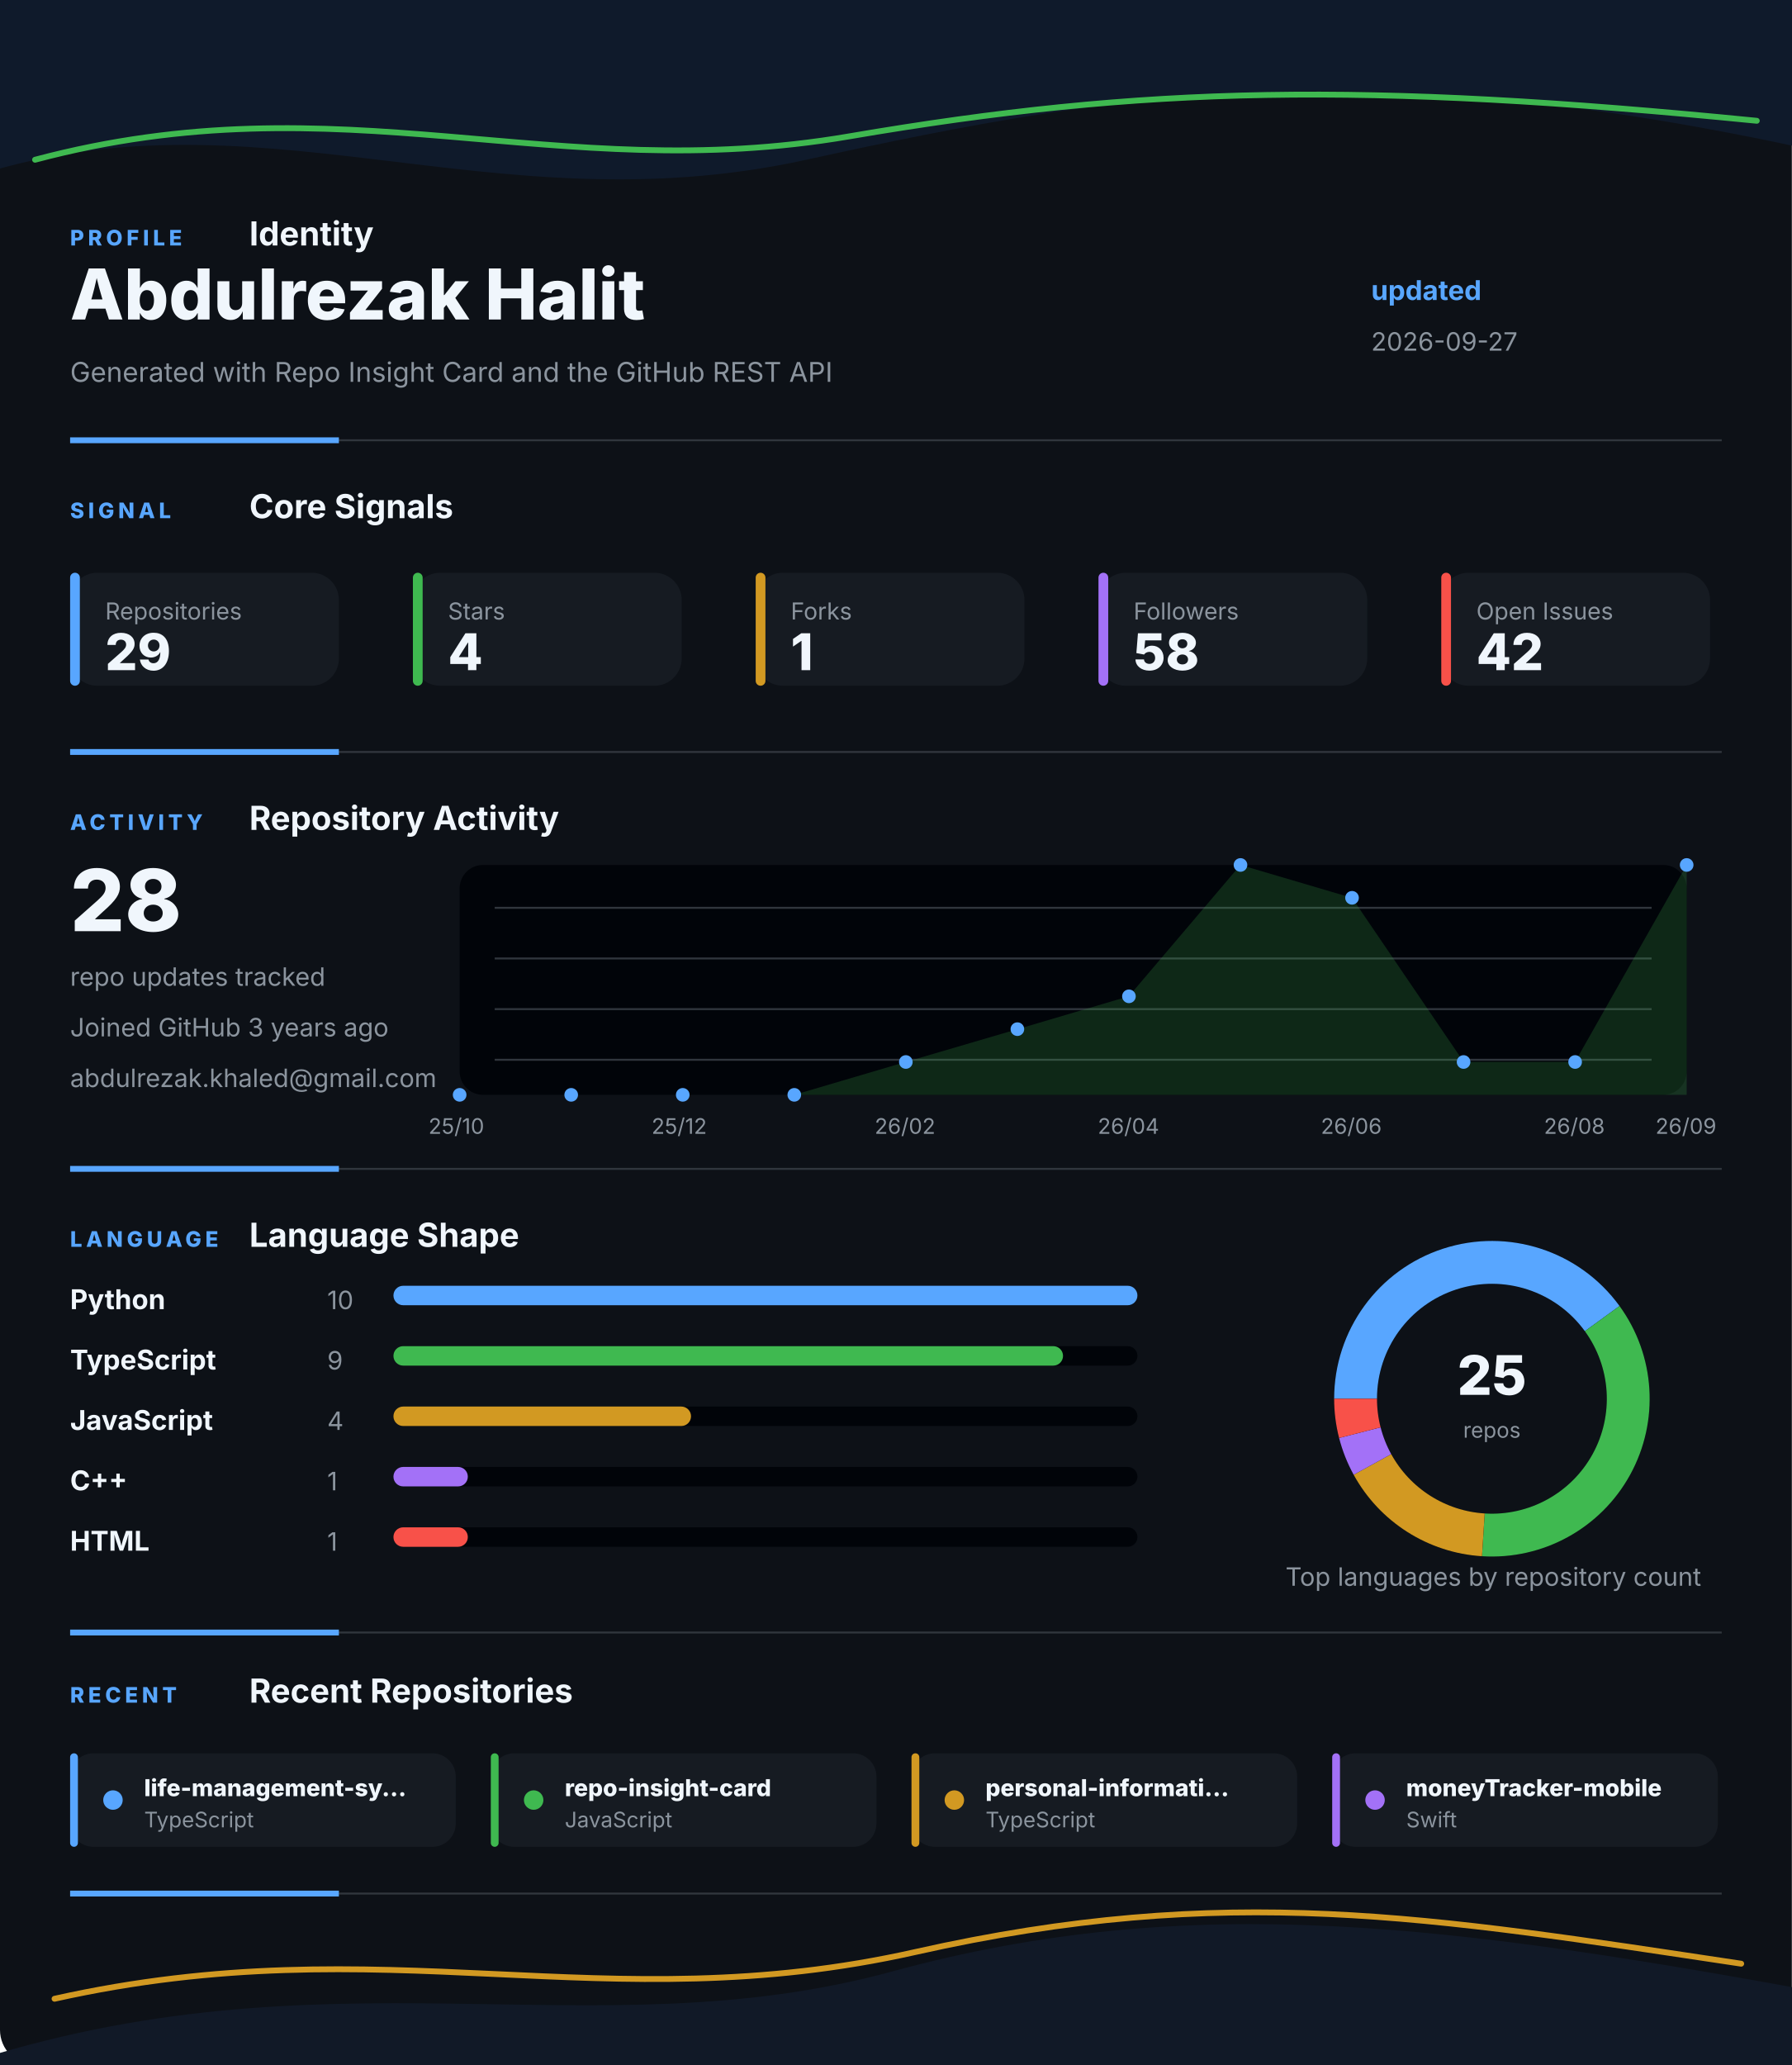
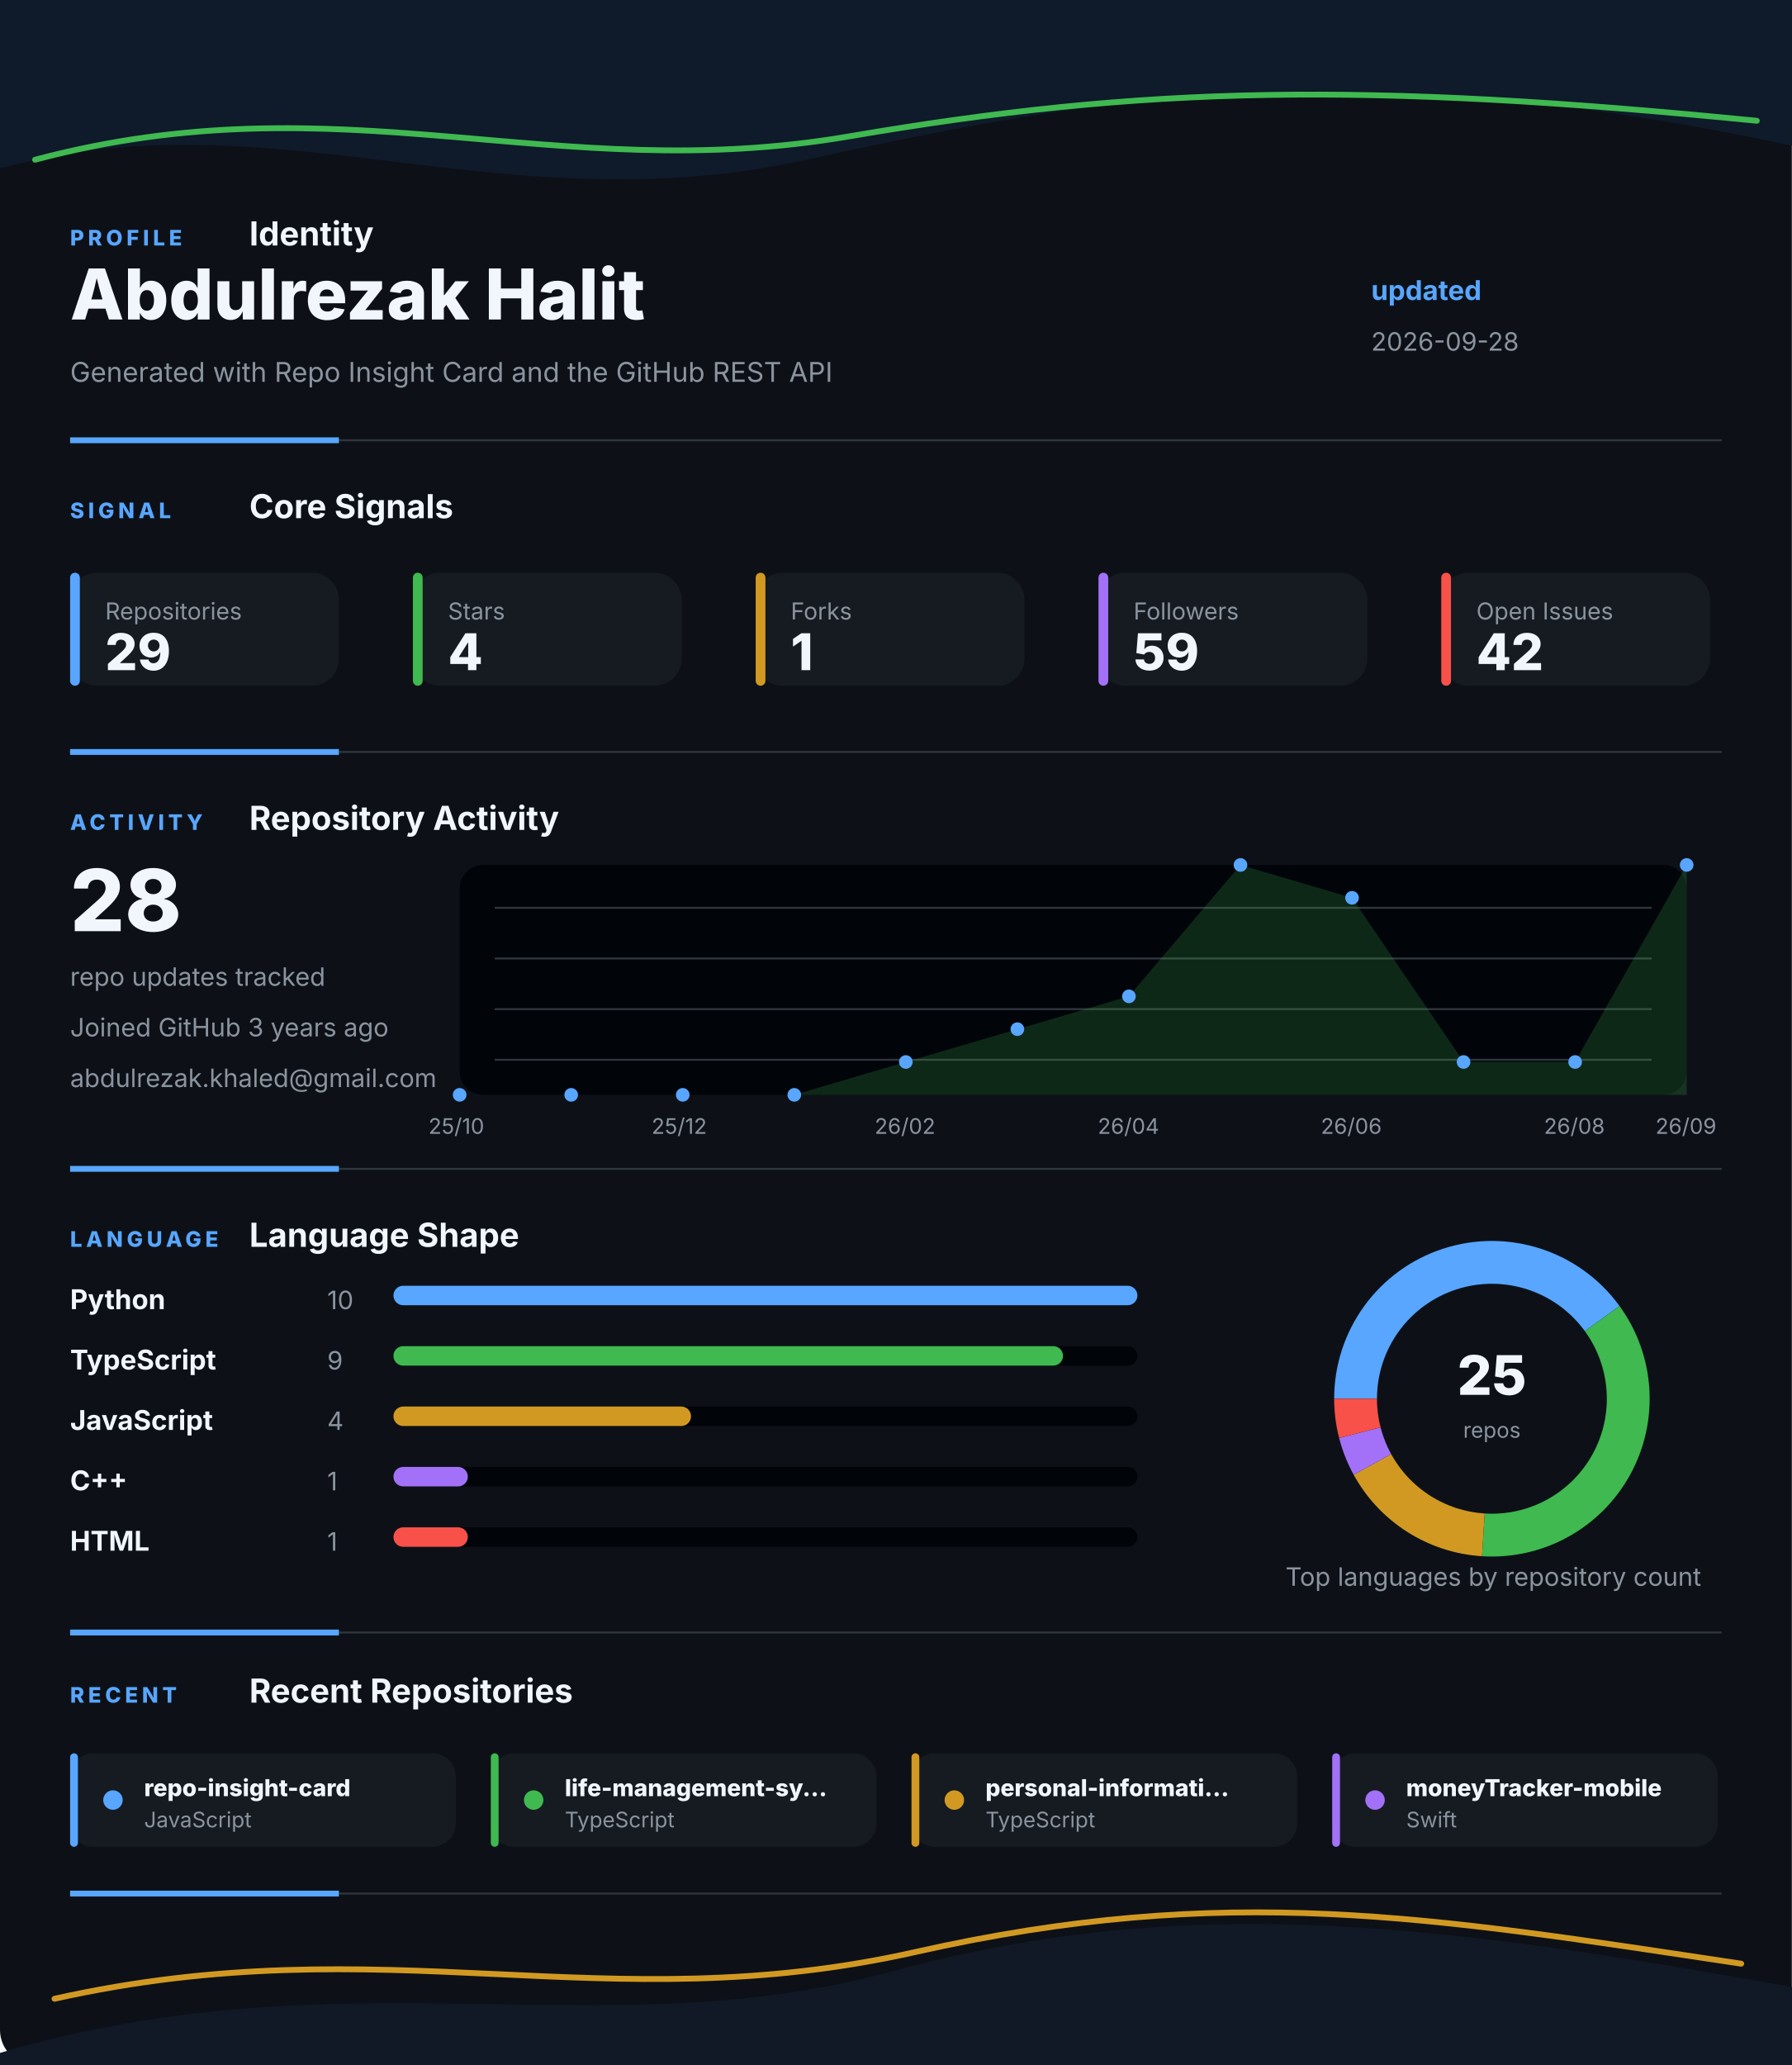
<svg xmlns="http://www.w3.org/2000/svg" width="920" height="1060" viewBox="0 0 920 1060" fill="none" role="img" aria-labelledby="title desc">
  <style>
    .gesture-top {
      animation: driftTop 8s ease-in-out infinite alternate;
      transform-origin: 50% 0%;
    }
    .gesture-bottom {
      animation: driftBottom 9s ease-in-out infinite alternate;
      transform-origin: 50% 100%;
    }
    .gesture-glow {
      animation: breathe 5s ease-in-out infinite alternate;
    }
    .section {
      animation: settle 700ms ease both;
    }
    .section-profile { animation-delay: 80ms; }
    .section-signal { animation-delay: 180ms; }
    .section-activity { animation-delay: 280ms; }
    .section-language { animation-delay: 380ms; }
    .section-recent { animation-delay: 480ms; }
    .metric-tile {
      animation: tileLift 4s ease-in-out infinite alternate;
      transform-box: fill-box;
      transform-origin: center;
    }
    .chart-line {
      stroke-dasharray: 1200;
      stroke-dashoffset: 1200;
      animation: drawLine 1.4s ease 500ms forwards;
    }
    .chart-dot {
      animation: pulseDot 2.6s ease-in-out infinite;
      transform-box: fill-box;
      transform-origin: center;
    }
    .bar-fill {
      animation: barBreathe 3.2s ease-in-out infinite alternate;
      transform-box: fill-box;
      transform-origin: left center;
    }
    .donut-slice {
      animation: ringGlow 3.8s ease-in-out infinite alternate;
    }
    @keyframes driftTop {
      from { transform: translateX(-8px) translateY(0); opacity: 0.86; }
      to { transform: translateX(8px) translateY(10px); opacity: 1; }
    }
    @keyframes driftBottom {
      from { transform: translateX(8px) translateY(4px); opacity: 0.82; }
      to { transform: translateX(-10px) translateY(-8px); opacity: 1; }
    }
    @keyframes breathe {
      from { opacity: 0.18; }
      to { opacity: 0.46; }
    }
    @keyframes settle {
      from { opacity: 0; transform: translateY(12px); }
      to { opacity: 1; transform: translateY(0); }
    }
    @keyframes tileLift {
      from { transform: translateY(0); }
      to { transform: translateY(-3px); }
    }
    @keyframes drawLine {
      to { stroke-dashoffset: 0; }
    }
    @keyframes pulseDot {
      0%, 100% { transform: scale(1); opacity: 0.86; }
      50% { transform: scale(1.45); opacity: 1; }
    }
    @keyframes barBreathe {
      from { opacity: 0.78; }
      to { opacity: 1; }
    }
    @keyframes ringGlow {
      from { opacity: 0.74; }
      to { opacity: 1; }
    }
  </style>
  <rect width="920" height="1060" rx="18" fill="#0D1117" />
  <g class="gesture-top" aria-hidden="true">
    <path d="M -18 92 C 130 42, 250 118, 414 82 S 706 26, 944 80 V 0 H -18 Z" fill="#0F1A2B" />
    <path class="gesture-glow" d="M 18 82 C 176 40, 284 96, 436 70 S 700 42, 902 62" stroke="#3FB950" stroke-width="3" stroke-linecap="round" />
  </g>
  <g class="section section-profile">
    <g>
      <text x="36" y="126" fill="#58A6FF" font-family="Inter, Segoe UI, Arial, sans-serif" font-size="11" font-weight="800" letter-spacing="2">PROFILE</text>
      <text x="128" y="126" fill="#F0F6FC" font-family="Inter, Segoe UI, Arial, sans-serif" font-size="17" font-weight="700">Identity</text>
    </g>
    <text x="36" y="164" fill="#F0F6FC" font-family="Inter, Segoe UI, Arial, sans-serif" font-size="36" font-weight="800">Abdulrezak Halit</text>
    <text x="36" y="196" fill="#8B949E" font-family="Inter, Segoe UI, Arial, sans-serif" font-size="14">Generated with Repo Insight Card and the GitHub REST API</text>
    <text x="704" y="154" fill="#58A6FF" font-family="Inter, Segoe UI, Arial, sans-serif" font-size="14" font-weight="700">updated</text>
-     <text x="704" y="180" fill="#8B949E" font-family="Inter, Segoe UI, Arial, sans-serif" font-size="13">2026-09-27</text>
+     <text x="704" y="180" fill="#8B949E" font-family="Inter, Segoe UI, Arial, sans-serif" font-size="13">2026-09-28</text>
    <g>
      <line x1="36" y1="226" x2="884" y2="226" stroke="#30363D" stroke-width="1" />
      <line x1="36" y1="226" x2="174" y2="226" stroke="#58A6FF" stroke-width="3" />
    </g>
  </g>
  <g class="section section-signal">
    <g>
      <text x="36" y="266" fill="#58A6FF" font-family="Inter, Segoe UI, Arial, sans-serif" font-size="11" font-weight="800" letter-spacing="2">SIGNAL</text>
      <text x="128" y="266" fill="#F0F6FC" font-family="Inter, Segoe UI, Arial, sans-serif" font-size="17" font-weight="700">Core Signals</text>
    </g>
    <g class="metric-tile">
      <rect x="36" y="294" width="138" height="58" rx="14" fill="#161B22" />
      <rect x="36" y="294" width="5" height="58" rx="2.5" fill="#58A6FF" />
      <text x="54" y="318" fill="#8B949E" font-family="Inter, Segoe UI, Arial, sans-serif" font-size="12">Repositories</text>
      <text x="54" y="344" fill="#F0F6FC" font-family="Inter, Segoe UI, Arial, sans-serif" font-size="26" font-weight="800">29</text>
    </g>
    <g class="metric-tile">
      <rect x="212" y="294" width="138" height="58" rx="14" fill="#161B22" />
      <rect x="212" y="294" width="5" height="58" rx="2.5" fill="#3FB950" />
      <text x="230" y="318" fill="#8B949E" font-family="Inter, Segoe UI, Arial, sans-serif" font-size="12">Stars</text>
      <text x="230" y="344" fill="#F0F6FC" font-family="Inter, Segoe UI, Arial, sans-serif" font-size="26" font-weight="800">4</text>
    </g>
    <g class="metric-tile">
      <rect x="388" y="294" width="138" height="58" rx="14" fill="#161B22" />
      <rect x="388" y="294" width="5" height="58" rx="2.5" fill="#D29922" />
      <text x="406" y="318" fill="#8B949E" font-family="Inter, Segoe UI, Arial, sans-serif" font-size="12">Forks</text>
      <text x="406" y="344" fill="#F0F6FC" font-family="Inter, Segoe UI, Arial, sans-serif" font-size="26" font-weight="800">1</text>
    </g>
    <g class="metric-tile">
      <rect x="564" y="294" width="138" height="58" rx="14" fill="#161B22" />
      <rect x="564" y="294" width="5" height="58" rx="2.5" fill="#A371F7" />
      <text x="582" y="318" fill="#8B949E" font-family="Inter, Segoe UI, Arial, sans-serif" font-size="12">Followers</text>
-       <text x="582" y="344" fill="#F0F6FC" font-family="Inter, Segoe UI, Arial, sans-serif" font-size="26" font-weight="800">58</text>
+       <text x="582" y="344" fill="#F0F6FC" font-family="Inter, Segoe UI, Arial, sans-serif" font-size="26" font-weight="800">59</text>
    </g>
    <g class="metric-tile">
      <rect x="740" y="294" width="138" height="58" rx="14" fill="#161B22" />
      <rect x="740" y="294" width="5" height="58" rx="2.5" fill="#F85149" />
      <text x="758" y="318" fill="#8B949E" font-family="Inter, Segoe UI, Arial, sans-serif" font-size="12">Open Issues</text>
      <text x="758" y="344" fill="#F0F6FC" font-family="Inter, Segoe UI, Arial, sans-serif" font-size="26" font-weight="800">42</text>
    </g>
    <g>
      <line x1="36" y1="386" x2="884" y2="386" stroke="#30363D" stroke-width="1" />
      <line x1="36" y1="386" x2="174" y2="386" stroke="#58A6FF" stroke-width="3" />
    </g>
  </g>
  <g class="section section-activity">
    <g>
      <text x="36" y="426" fill="#58A6FF" font-family="Inter, Segoe UI, Arial, sans-serif" font-size="11" font-weight="800" letter-spacing="2">ACTIVITY</text>
      <text x="128" y="426" fill="#F0F6FC" font-family="Inter, Segoe UI, Arial, sans-serif" font-size="17" font-weight="700">Repository Activity</text>
    </g>
    <g>
      <rect x="236" y="444" width="630" height="118" rx="12" fill="#010409" />
      <line x1="254" y1="466" x2="848" y2="466" stroke="#30363D" stroke-width="1" />
      <line x1="254" y1="492" x2="848" y2="492" stroke="#30363D" stroke-width="1" />
      <line x1="254" y1="518" x2="848" y2="518" stroke="#30363D" stroke-width="1" />
      <line x1="254" y1="544" x2="848" y2="544" stroke="#30363D" stroke-width="1" />
      <polygon points="236,562 236.0,562.0 293.3,562.0 350.5,562.0 407.8,562.0 465.1,545.1 522.4,528.3 579.6,511.4 636.9,444.0 694.2,460.9 751.5,545.1 808.7,545.1 866.0,444.0 866,562" fill="#3FB950" opacity="0.2" />
      <polyline class="chart-line" points="236.0,562.0 293.3,562.0 350.5,562.0 407.8,562.0 465.1,545.1 522.4,528.3 579.6,511.4 636.9,444.0 694.2,460.9 751.5,545.1 808.7,545.1 866.0,444.0" fill="none" stroke="#3FB950" stroke-width="4" stroke-linecap="round" stroke-linejoin="round" />
      <circle class="chart-dot" style="animation-delay: 0ms" cx="236" cy="562" r="3.5" fill="#58A6FF" />
      <circle class="chart-dot" style="animation-delay: 90ms" cx="293.273" cy="562" r="3.5" fill="#58A6FF" />
      <circle class="chart-dot" style="animation-delay: 180ms" cx="350.545" cy="562" r="3.5" fill="#58A6FF" />
      <circle class="chart-dot" style="animation-delay: 270ms" cx="407.818" cy="562" r="3.5" fill="#58A6FF" />
      <circle class="chart-dot" style="animation-delay: 360ms" cx="465.091" cy="545.143" r="3.5" fill="#58A6FF" />
      <circle class="chart-dot" style="animation-delay: 450ms" cx="522.364" cy="528.286" r="3.5" fill="#58A6FF" />
      <circle class="chart-dot" style="animation-delay: 540ms" cx="579.636" cy="511.429" r="3.5" fill="#58A6FF" />
      <circle class="chart-dot" style="animation-delay: 630ms" cx="636.909" cy="444" r="3.5" fill="#58A6FF" />
      <circle class="chart-dot" style="animation-delay: 720ms" cx="694.182" cy="460.857" r="3.5" fill="#58A6FF" />
      <circle class="chart-dot" style="animation-delay: 810ms" cx="751.455" cy="545.143" r="3.5" fill="#58A6FF" />
      <circle class="chart-dot" style="animation-delay: 900ms" cx="808.727" cy="545.143" r="3.5" fill="#58A6FF" />
      <circle class="chart-dot" style="animation-delay: 990ms" cx="866" cy="444" r="3.5" fill="#58A6FF" />
      <text x="220" y="582" fill="#8B949E" font-family="Inter, Segoe UI, Arial, sans-serif" font-size="11">25/10</text>
      <text x="334.545" y="582" fill="#8B949E" font-family="Inter, Segoe UI, Arial, sans-serif" font-size="11">25/12</text>
      <text x="449.091" y="582" fill="#8B949E" font-family="Inter, Segoe UI, Arial, sans-serif" font-size="11">26/02</text>
      <text x="563.636" y="582" fill="#8B949E" font-family="Inter, Segoe UI, Arial, sans-serif" font-size="11">26/04</text>
      <text x="678.182" y="582" fill="#8B949E" font-family="Inter, Segoe UI, Arial, sans-serif" font-size="11">26/06</text>
      <text x="792.727" y="582" fill="#8B949E" font-family="Inter, Segoe UI, Arial, sans-serif" font-size="11">26/08</text>
      <text x="850" y="582" fill="#8B949E" font-family="Inter, Segoe UI, Arial, sans-serif" font-size="11">26/09</text>
    </g>
    <text x="36" y="478" fill="#F0F6FC" font-family="Inter, Segoe UI, Arial, sans-serif" font-size="44" font-weight="800">28</text>
    <text x="36" y="506" fill="#8B949E" font-family="Inter, Segoe UI, Arial, sans-serif" font-size="13">repo updates tracked</text>
    <text x="36" y="532" fill="#8B949E" font-family="Inter, Segoe UI, Arial, sans-serif" font-size="13">Joined GitHub 3 years ago</text>
    <text x="36" y="558" fill="#8B949E" font-family="Inter, Segoe UI, Arial, sans-serif" font-size="13">abdulrezak.khaled@gmail.com</text>
    <g>
      <line x1="36" y1="600" x2="884" y2="600" stroke="#30363D" stroke-width="1" />
      <line x1="36" y1="600" x2="174" y2="600" stroke="#58A6FF" stroke-width="3" />
    </g>
  </g>
  <g class="section section-language">
    <g>
      <text x="36" y="640" fill="#58A6FF" font-family="Inter, Segoe UI, Arial, sans-serif" font-size="11" font-weight="800" letter-spacing="2">LANGUAGE</text>
      <text x="128" y="640" fill="#F0F6FC" font-family="Inter, Segoe UI, Arial, sans-serif" font-size="17" font-weight="700">Language Shape</text>
    </g>
    <g>
      <g>
        <text x="36" y="672" fill="#F0F6FC" font-family="Inter, Segoe UI, Arial, sans-serif" font-size="14" font-weight="700">Python</text>
        <text x="168" y="672" fill="#8B949E" font-family="Inter, Segoe UI, Arial, sans-serif" font-size="13">10</text>
        <rect x="202" y="660" width="382" height="10" rx="5" fill="#010409" />
        <rect class="bar-fill" x="202" y="660" width="382" height="10" rx="5" fill="#58A6FF" />
      </g>
      <g>
        <text x="36" y="703" fill="#F0F6FC" font-family="Inter, Segoe UI, Arial, sans-serif" font-size="14" font-weight="700">TypeScript</text>
        <text x="168" y="703" fill="#8B949E" font-family="Inter, Segoe UI, Arial, sans-serif" font-size="13">9</text>
        <rect x="202" y="691" width="382" height="10" rx="5" fill="#010409" />
        <rect class="bar-fill" x="202" y="691" width="343.8" height="10" rx="5" fill="#3FB950" />
      </g>
      <g>
        <text x="36" y="734" fill="#F0F6FC" font-family="Inter, Segoe UI, Arial, sans-serif" font-size="14" font-weight="700">JavaScript</text>
        <text x="168" y="734" fill="#8B949E" font-family="Inter, Segoe UI, Arial, sans-serif" font-size="13">4</text>
        <rect x="202" y="722" width="382" height="10" rx="5" fill="#010409" />
        <rect class="bar-fill" x="202" y="722" width="152.8" height="10" rx="5" fill="#D29922" />
      </g>
      <g>
        <text x="36" y="765" fill="#F0F6FC" font-family="Inter, Segoe UI, Arial, sans-serif" font-size="14" font-weight="700">C++</text>
        <text x="168" y="765" fill="#8B949E" font-family="Inter, Segoe UI, Arial, sans-serif" font-size="13">1</text>
        <rect x="202" y="753" width="382" height="10" rx="5" fill="#010409" />
        <rect class="bar-fill" x="202" y="753" width="38.2" height="10" rx="5" fill="#A371F7" />
      </g>
      <g>
        <text x="36" y="796" fill="#F0F6FC" font-family="Inter, Segoe UI, Arial, sans-serif" font-size="14" font-weight="700">HTML</text>
        <text x="168" y="796" fill="#8B949E" font-family="Inter, Segoe UI, Arial, sans-serif" font-size="13">1</text>
        <rect x="202" y="784" width="382" height="10" rx="5" fill="#010409" />
        <rect class="bar-fill" x="202" y="784" width="38.2" height="10" rx="5" fill="#F85149" />
      </g>
    </g>
    <g>
      <circle cx="766" cy="718" r="70" fill="none" stroke="#010409" stroke-width="22" />
      <path class="donut-slice" d="M 822.631 676.855 A 70 70 0 0 0 696 718" fill="none" stroke="#58A6FF" stroke-width="22" stroke-linecap="butt" />
      <path class="donut-slice" d="M 761.605 787.862 A 70 70 0 0 0 822.631 676.855" fill="none" stroke="#3FB950" stroke-width="22" stroke-linecap="butt" />
      <path class="donut-slice" d="M 704.659 751.723 A 70 70 0 0 0 761.605 787.862" fill="none" stroke="#D29922" stroke-width="22" stroke-linecap="butt" />
      <path class="donut-slice" d="M 698.199 735.408 A 70 70 0 0 0 704.659 751.723" fill="none" stroke="#A371F7" stroke-width="22" stroke-linecap="butt" />
      <path class="donut-slice" d="M 696 718 A 70 70 0 0 0 698.199 735.408" fill="none" stroke="#F85149" stroke-width="22" stroke-linecap="butt" />
      <circle cx="766" cy="718" r="56" fill="#0D1117" />
      <text x="766" y="716" text-anchor="middle" fill="#F0F6FC" font-family="Inter, Segoe UI, Arial, sans-serif" font-size="28" font-weight="800">25</text>
      <text x="766" y="738" text-anchor="middle" fill="#8B949E" font-family="Inter, Segoe UI, Arial, sans-serif" font-size="11">repos</text>
    </g>
    <text x="660" y="814" fill="#8B949E" font-family="Inter, Segoe UI, Arial, sans-serif" font-size="13">Top languages by repository count</text>
    <g>
      <line x1="36" y1="838" x2="884" y2="838" stroke="#30363D" stroke-width="1" />
      <line x1="36" y1="838" x2="174" y2="838" stroke="#58A6FF" stroke-width="3" />
    </g>
  </g>
  <g class="section section-recent">
    <g>
      <text x="36" y="874" fill="#58A6FF" font-family="Inter, Segoe UI, Arial, sans-serif" font-size="11" font-weight="800" letter-spacing="2">RECENT</text>
      <text x="128" y="874" fill="#F0F6FC" font-family="Inter, Segoe UI, Arial, sans-serif" font-size="17" font-weight="700">Recent Repositories</text>
    </g>
    <g>
      <g class="metric-tile">
        <rect x="36" y="900" width="198" height="48" rx="12" fill="#161B22" />
        <rect x="36" y="900" width="4" height="48" rx="2" fill="#58A6FF" />
        <circle cx="58" cy="924" r="5" fill="#58A6FF" />
-         <text x="74" y="922" fill="#F0F6FC" font-family="Inter, Segoe UI, Arial, sans-serif" font-size="12" font-weight="800">life-management-sy...</text>
-         <text x="74" y="938" fill="#8B949E" font-family="Inter, Segoe UI, Arial, sans-serif" font-size="11">TypeScript</text>
+         <text x="74" y="922" fill="#F0F6FC" font-family="Inter, Segoe UI, Arial, sans-serif" font-size="12" font-weight="800">repo-insight-card</text>
+         <text x="74" y="938" fill="#8B949E" font-family="Inter, Segoe UI, Arial, sans-serif" font-size="11">JavaScript</text>
      </g>
      <g class="metric-tile">
        <rect x="252" y="900" width="198" height="48" rx="12" fill="#161B22" />
        <rect x="252" y="900" width="4" height="48" rx="2" fill="#3FB950" />
        <circle cx="274" cy="924" r="5" fill="#3FB950" />
-         <text x="290" y="922" fill="#F0F6FC" font-family="Inter, Segoe UI, Arial, sans-serif" font-size="12" font-weight="800">repo-insight-card</text>
-         <text x="290" y="938" fill="#8B949E" font-family="Inter, Segoe UI, Arial, sans-serif" font-size="11">JavaScript</text>
+         <text x="290" y="922" fill="#F0F6FC" font-family="Inter, Segoe UI, Arial, sans-serif" font-size="12" font-weight="800">life-management-sy...</text>
+         <text x="290" y="938" fill="#8B949E" font-family="Inter, Segoe UI, Arial, sans-serif" font-size="11">TypeScript</text>
      </g>
      <g class="metric-tile">
        <rect x="468" y="900" width="198" height="48" rx="12" fill="#161B22" />
        <rect x="468" y="900" width="4" height="48" rx="2" fill="#D29922" />
        <circle cx="490" cy="924" r="5" fill="#D29922" />
        <text x="506" y="922" fill="#F0F6FC" font-family="Inter, Segoe UI, Arial, sans-serif" font-size="12" font-weight="800">personal-informati...</text>
        <text x="506" y="938" fill="#8B949E" font-family="Inter, Segoe UI, Arial, sans-serif" font-size="11">TypeScript</text>
      </g>
      <g class="metric-tile">
        <rect x="684" y="900" width="198" height="48" rx="12" fill="#161B22" />
        <rect x="684" y="900" width="4" height="48" rx="2" fill="#A371F7" />
        <circle cx="706" cy="924" r="5" fill="#A371F7" />
        <text x="722" y="922" fill="#F0F6FC" font-family="Inter, Segoe UI, Arial, sans-serif" font-size="12" font-weight="800">moneyTracker-mobile</text>
        <text x="722" y="938" fill="#8B949E" font-family="Inter, Segoe UI, Arial, sans-serif" font-size="11">Swift</text>
      </g>
    </g>
    <g>
      <line x1="36" y1="972" x2="884" y2="972" stroke="#30363D" stroke-width="1" />
      <line x1="36" y1="972" x2="174" y2="972" stroke="#58A6FF" stroke-width="3" />
    </g>
  </g>
  <g class="gesture-bottom" aria-hidden="true">
    <path d="M -20 1060 C 168 998, 304 1054, 458 1012 S 746 988, 942 1024 V 1060 Z" fill="#111927" />
    <path class="gesture-glow" d="M 28 1026 C 198 988, 310 1038, 470 1002 S 734 984, 894 1008" stroke="#D29922" stroke-width="3" stroke-linecap="round" />
  </g>
</svg>
